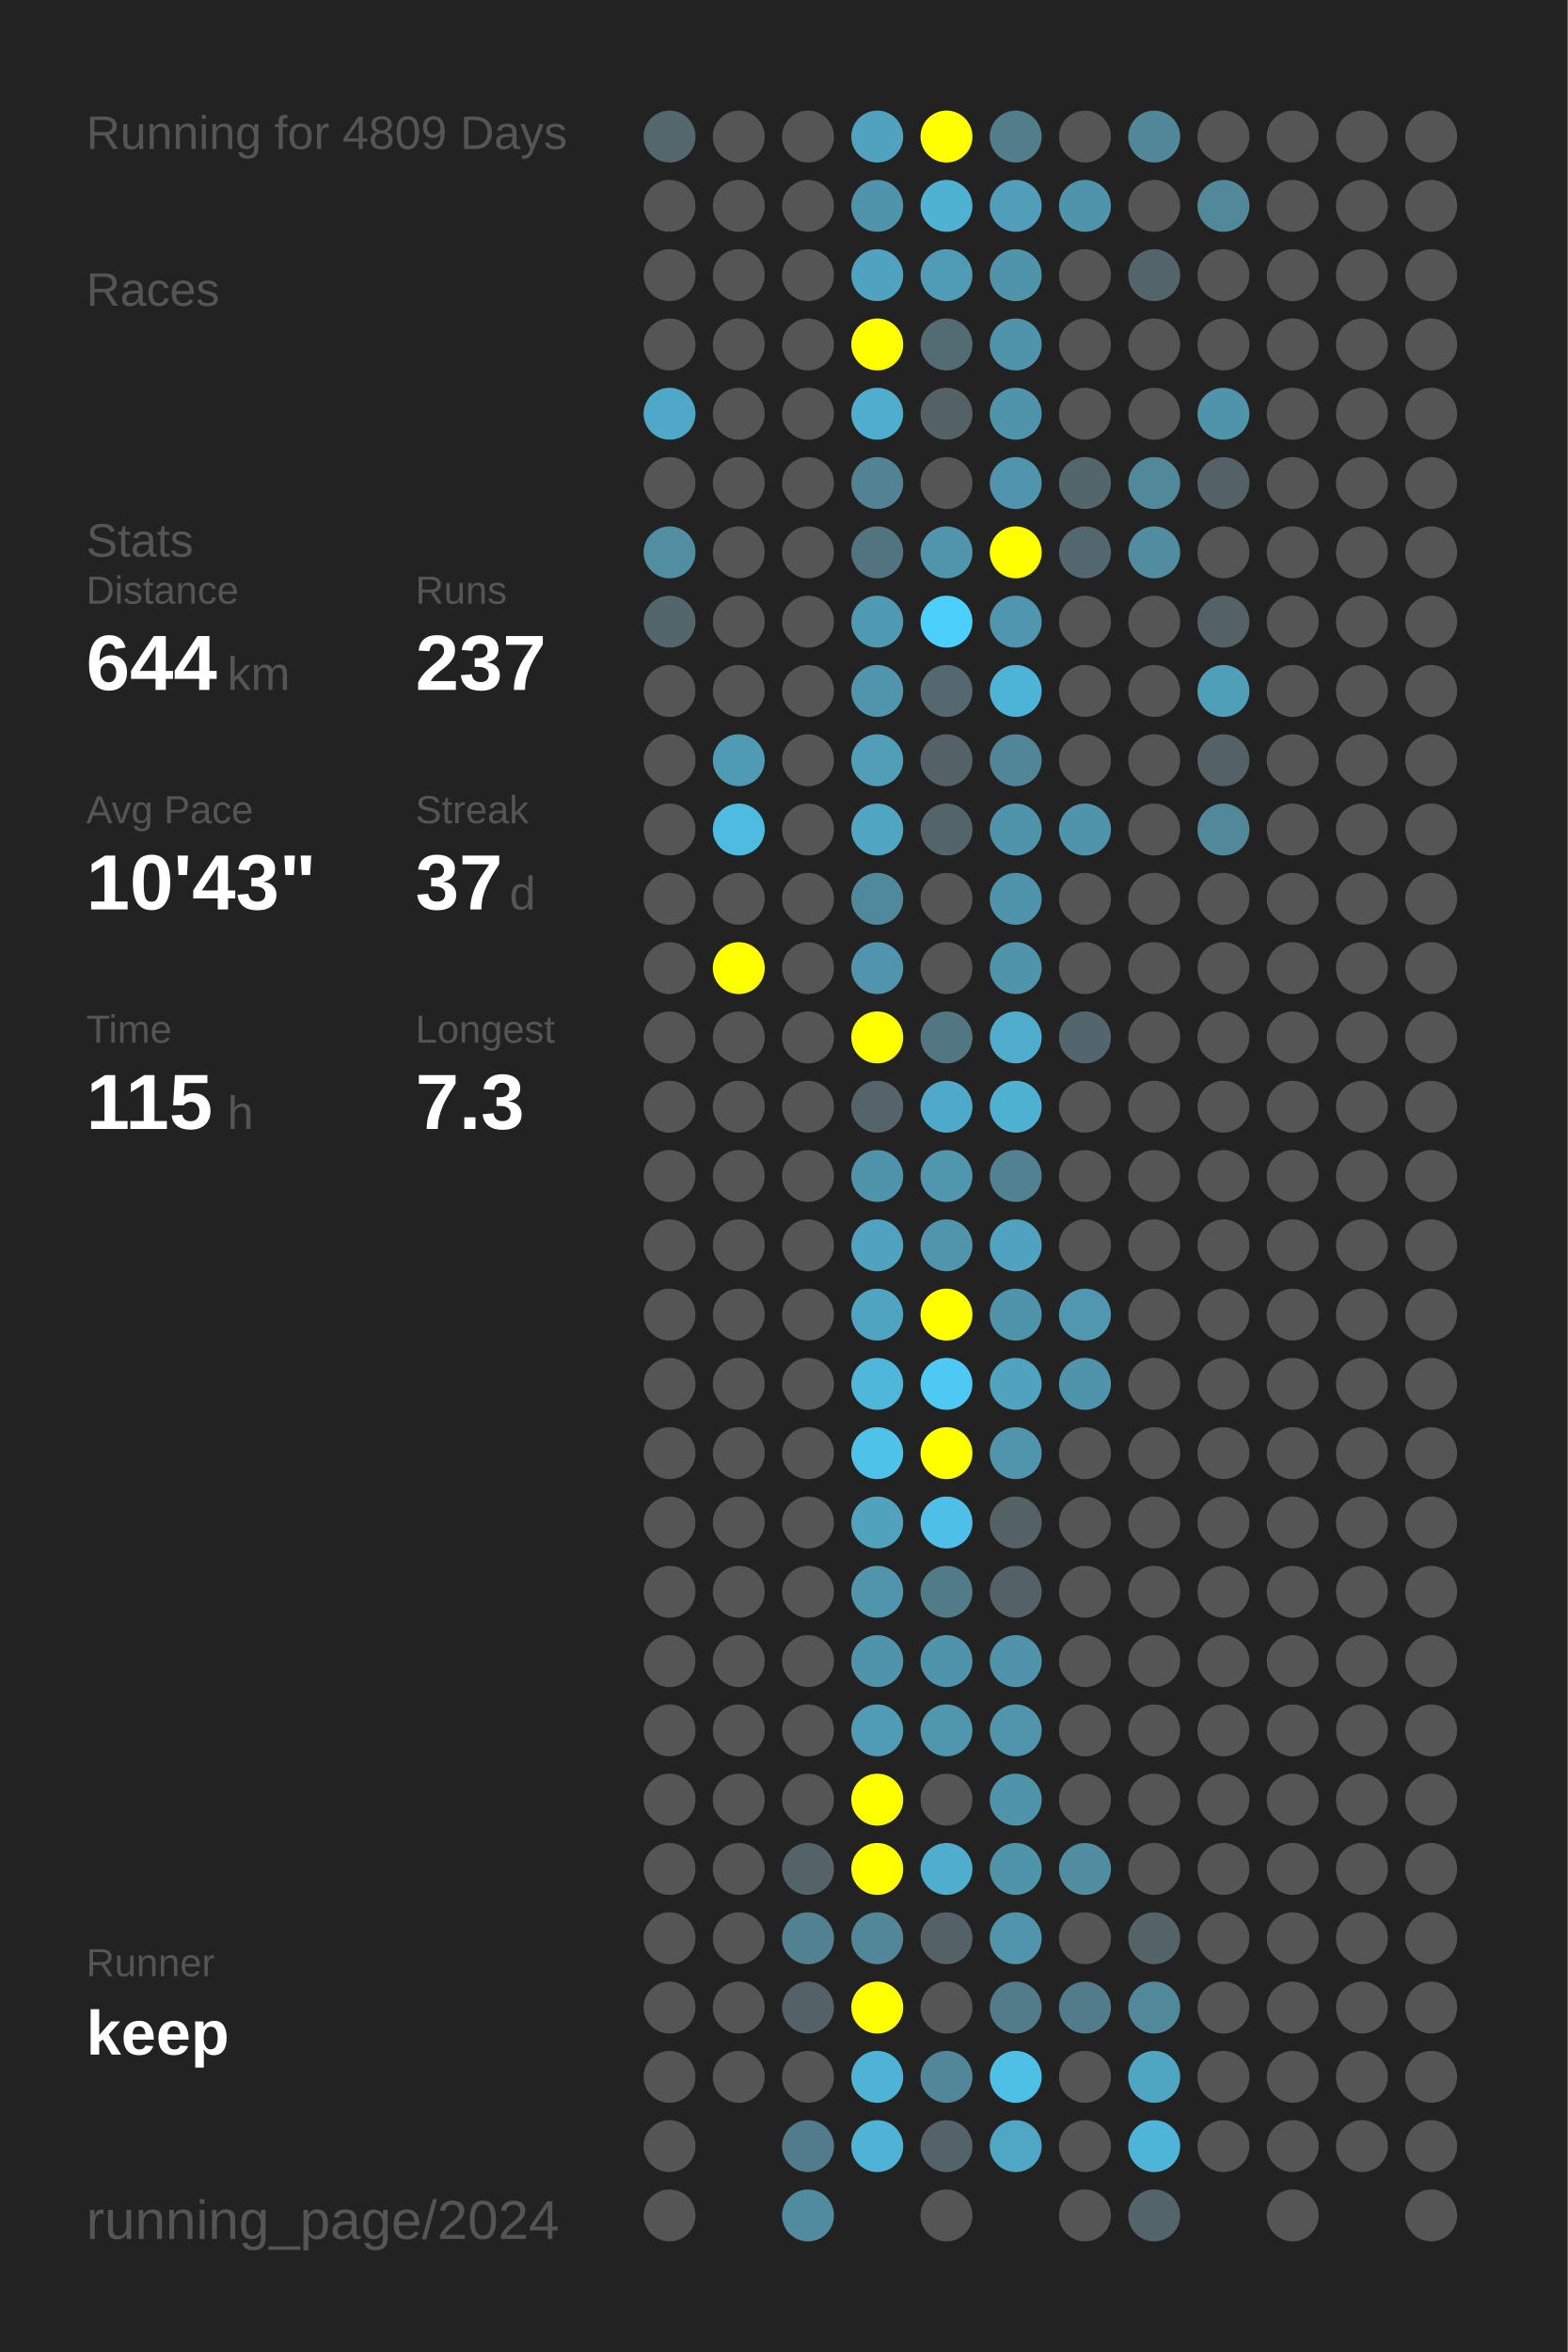
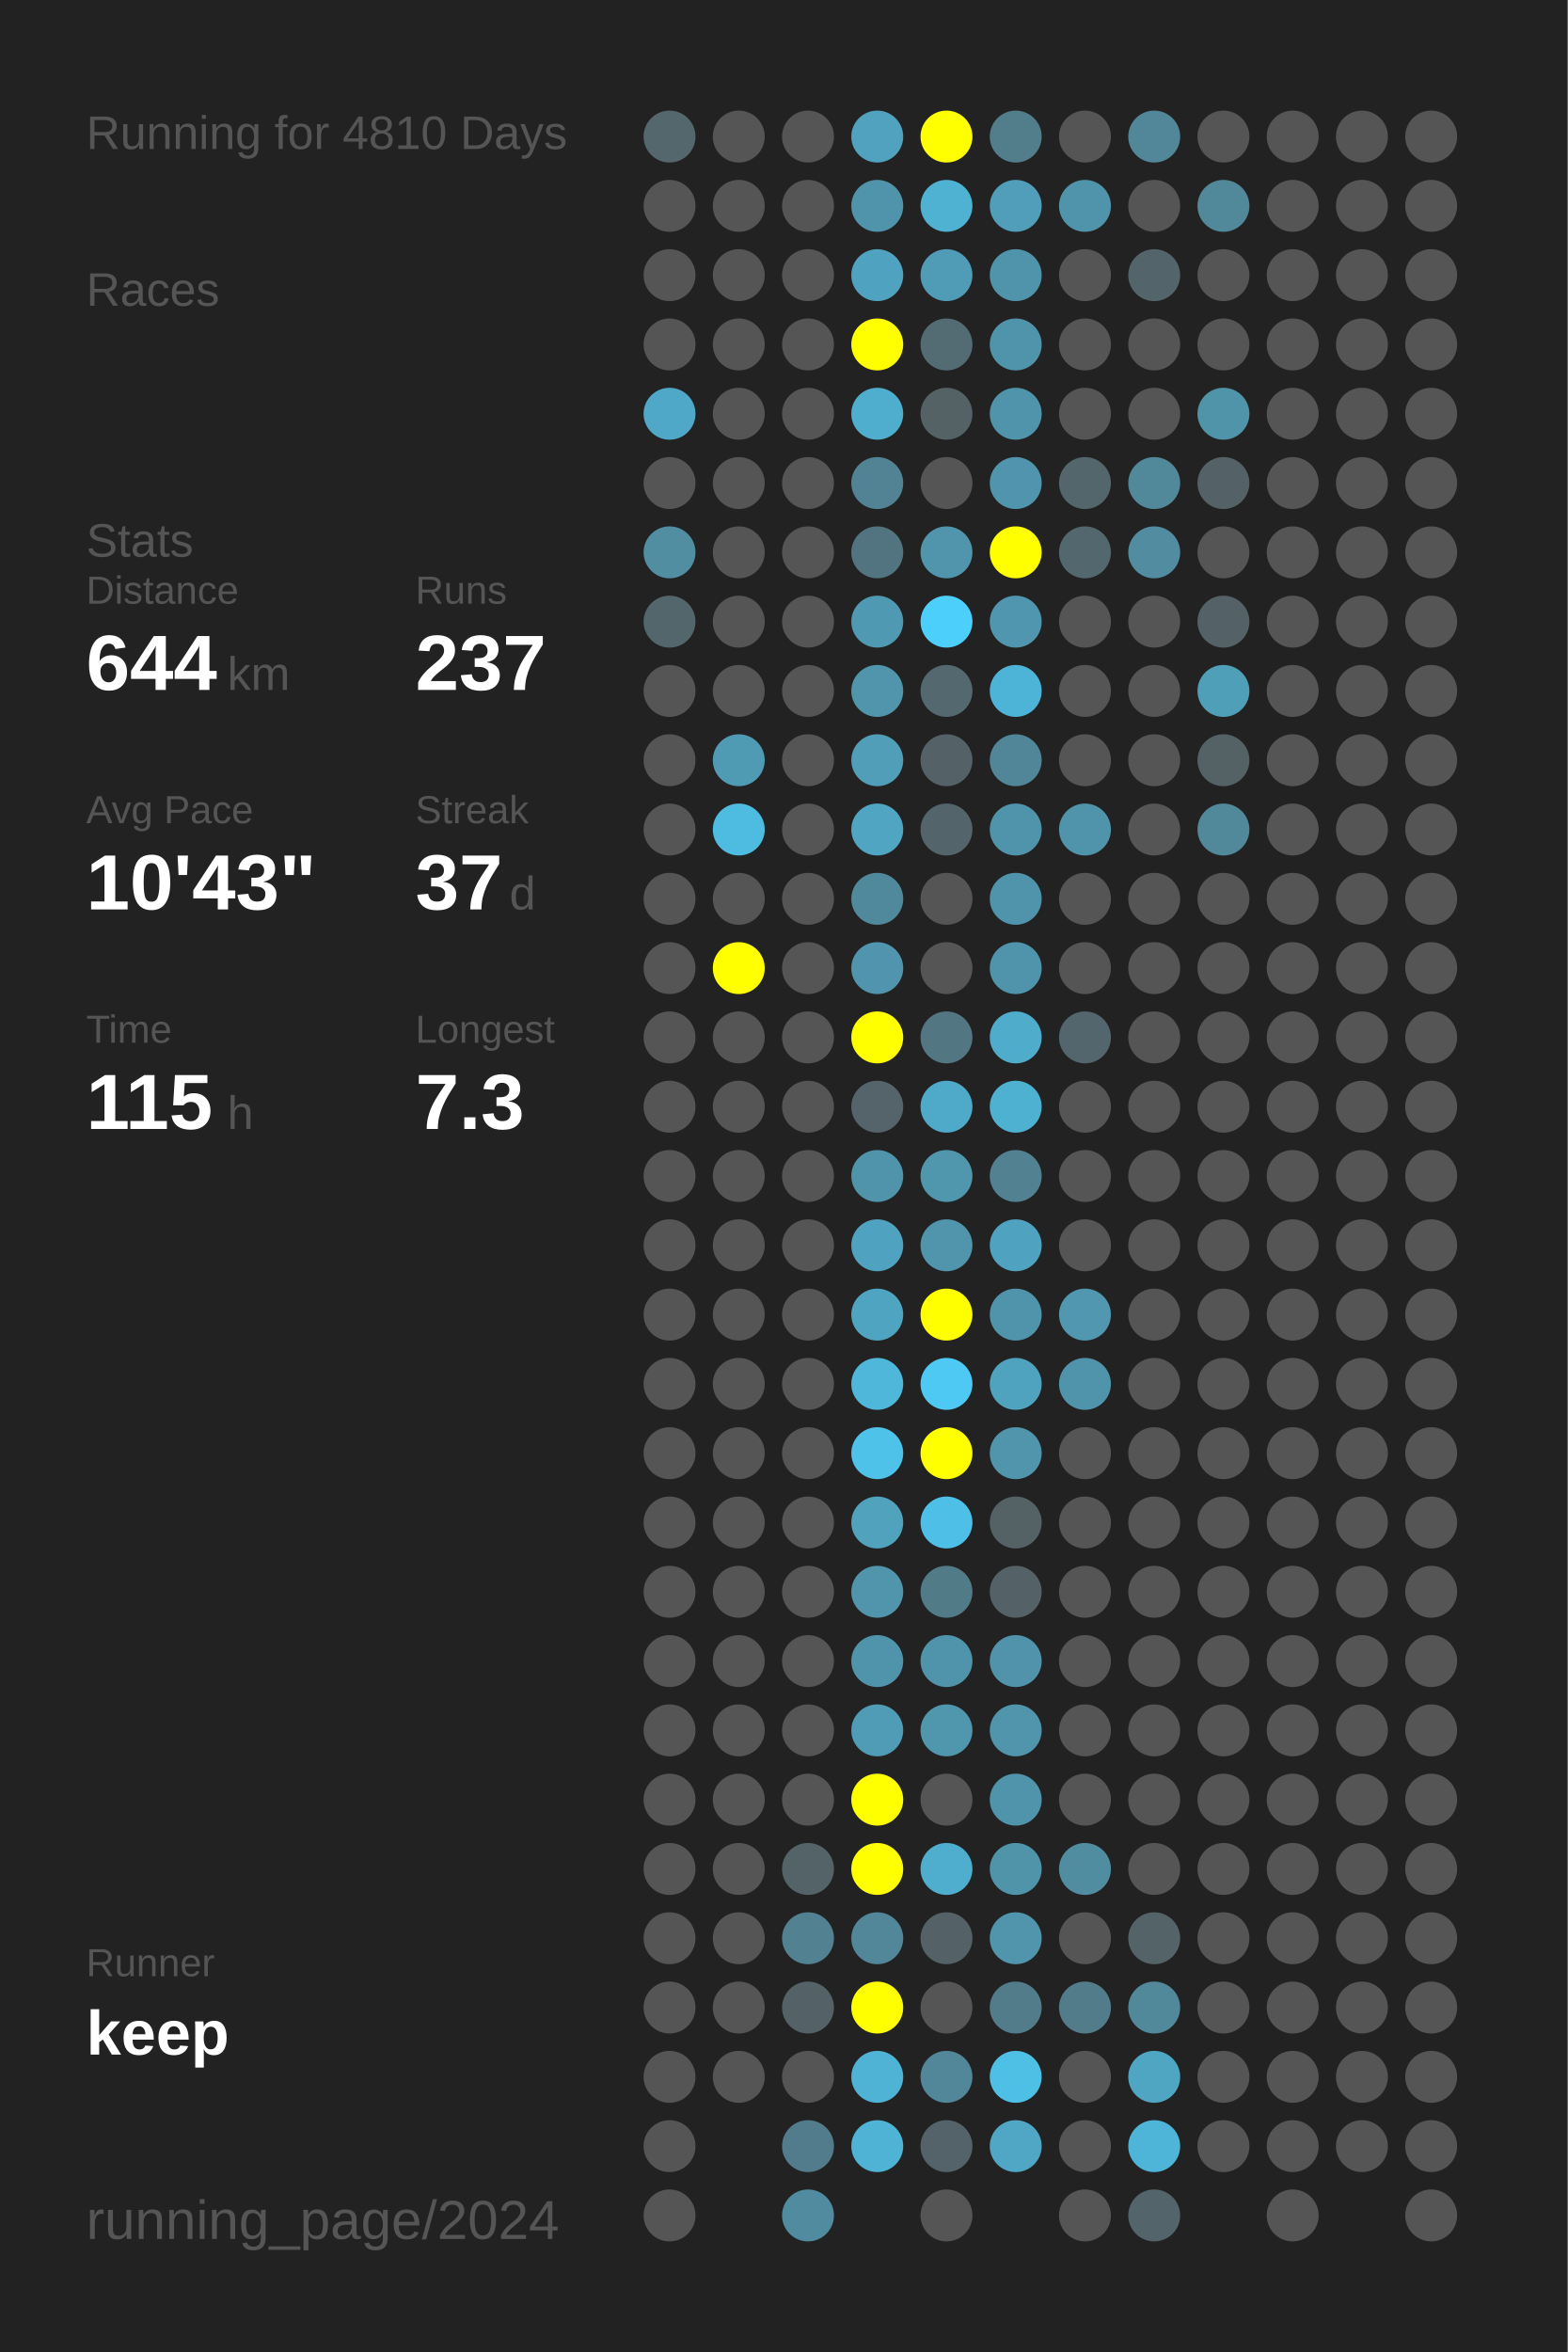
<svg xmlns="http://www.w3.org/2000/svg" baseProfile="full" height="300mm" version="1.1" viewBox="0,0,200,300" width="200mm">
  <defs />
  <rect fill="#222222" height="300" width="200" x="0" y="0" />
-   <text fill="#555555" style="font-size:6px; font-family:Arial;" x="11" y="19">Running for 4809 Days</text>
+   <text fill="#555555" style="font-size:6px; font-family:Arial;" x="11" y="19">Running for 4810 Days</text>
  <text fill="#555555" style="font-size:6px; font-family:Arial;" x="11" y="39">Races</text>
  <text fill="#555555" style="font-size:6px; font-family:Arial;" x="11" y="71">Stats</text>
  <text fill="#555555" style="font-size:5px; font-family:Arial;" x="11" y="77">Distance</text>
  <text fill="#FFFFFF" style="font-size:10px; font-family:Arial; font-weight:bold;" x="11" y="88">644</text>
  <text fill="#555555" style="font-size:6px; font-family:Arial;" x="29" y="88">km</text>
  <text fill="#555555" style="font-size:5px; font-family:Arial;" x="53" y="77">Runs</text>
  <text fill="#FFFFFF" style="font-size:10px; font-family:Arial; font-weight:bold;" x="53" y="88">237</text>
  <text fill="#555555" style="font-size:5px; font-family:Arial;" x="11" y="105">Avg Pace</text>
  <text fill="#FFFFFF" style="font-size:10px; font-family:Arial; font-weight:bold;" x="11" y="116">10'43"</text>
  <text fill="#555555" style="font-size:5px; font-family:Arial;" x="53" y="105">Streak</text>
  <text fill="#FFFFFF" style="font-size:10px; font-family:Arial; font-weight:bold;" x="53" y="116">37</text>
  <text fill="#555555" style="font-size:6px; font-family:Arial;" x="65" y="116">d</text>
  <text fill="#555555" style="font-size:5px; font-family:Arial;" x="11" y="133">Time</text>
  <text fill="#FFFFFF" style="font-size:10px; font-family:Arial; font-weight:bold;" x="11" y="144">115</text>
  <text fill="#555555" style="font-size:6px; font-family:Arial;" x="29" y="144">h</text>
  <text fill="#555555" style="font-size:5px; font-family:Arial;" x="53" y="133">Longest</text>
  <text fill="#FFFFFF" style="font-size:10px; font-family:Arial; font-weight:bold;" x="53" y="144">7.3</text>
  <text fill="#555555" style="font-size:5px; font-family:Arial;" x="11" y="252.065">Runner</text>
  <text fill="#FFFFFF" style="font-size:8px; font-family:Arial; font-weight:bold;" x="11" y="262.065">keep</text>
  <text fill="#555555" style="font-size:7px; font-family:Arial;" x="11" y="285.581">running_page/2024</text>
  <circle cx="85.417" cy="17.419" fill="#53676d" r="3.312" />
  <circle cx="85.417" cy="26.258" fill="#555555" r="3.312" />
  <circle cx="85.417" cy="35.097" fill="#555555" r="3.312" />
  <circle cx="85.417" cy="43.935" fill="#555555" r="3.312" />
  <circle cx="85.417" cy="52.774" fill="#4fa8c7" r="3.312" />
  <circle cx="85.417" cy="61.613" fill="#555555" r="3.312" />
  <circle cx="85.417" cy="70.452" fill="#518ea2" r="3.312" />
  <circle cx="85.417" cy="79.29" fill="#53666c" r="3.312" />
  <circle cx="85.417" cy="88.129" fill="#555555" r="3.312" />
  <circle cx="85.417" cy="96.968" fill="#555555" r="3.312" />
  <circle cx="85.417" cy="105.806" fill="#555555" r="3.312" />
  <circle cx="85.417" cy="114.645" fill="#555555" r="3.312" />
  <circle cx="85.417" cy="123.484" fill="#555555" r="3.312" />
  <circle cx="85.417" cy="132.323" fill="#555555" r="3.312" />
  <circle cx="85.417" cy="141.161" fill="#555555" r="3.312" />
  <circle cx="85.417" cy="150" fill="#555555" r="3.312" />
  <circle cx="85.417" cy="158.839" fill="#555555" r="3.312" />
  <circle cx="85.417" cy="167.677" fill="#555555" r="3.312" />
  <circle cx="85.417" cy="176.516" fill="#555555" r="3.312" />
  <circle cx="85.417" cy="185.355" fill="#555555" r="3.312" />
  <circle cx="85.417" cy="194.194" fill="#555555" r="3.312" />
  <circle cx="85.417" cy="203.032" fill="#555555" r="3.312" />
  <circle cx="85.417" cy="211.871" fill="#555555" r="3.312" />
  <circle cx="85.417" cy="220.71" fill="#555555" r="3.312" />
  <circle cx="85.417" cy="229.548" fill="#555555" r="3.312" />
  <circle cx="85.417" cy="238.387" fill="#555555" r="3.312" />
  <circle cx="85.417" cy="247.226" fill="#555555" r="3.312" />
  <circle cx="85.417" cy="256.065" fill="#555555" r="3.312" />
  <circle cx="85.417" cy="264.903" fill="#555555" r="3.312" />
  <circle cx="85.417" cy="273.742" fill="#555555" r="3.312" />
  <circle cx="85.417" cy="282.581" fill="#555555" r="3.312" />
  <circle cx="94.25" cy="17.419" fill="#555555" r="3.312" />
  <circle cx="94.25" cy="26.258" fill="#555555" r="3.312" />
  <circle cx="94.25" cy="35.097" fill="#555555" r="3.312" />
  <circle cx="94.25" cy="43.935" fill="#555555" r="3.312" />
  <circle cx="94.25" cy="52.774" fill="#555555" r="3.312" />
  <circle cx="94.25" cy="61.613" fill="#555555" r="3.312" />
  <circle cx="94.25" cy="70.452" fill="#555555" r="3.312" />
  <circle cx="94.25" cy="79.29" fill="#555555" r="3.312" />
  <circle cx="94.25" cy="88.129" fill="#555555" r="3.312" />
  <circle cx="94.25" cy="96.968" fill="#509bb4" r="3.312" />
  <circle cx="94.25" cy="105.806" fill="#4ebbe0" r="3.312" />
  <circle cx="94.25" cy="114.645" fill="#555555" r="3.312" />
  <circle cx="94.25" cy="123.484" fill="#FFFF00" r="3.312" />
  <circle cx="94.25" cy="132.323" fill="#555555" r="3.312" />
  <circle cx="94.25" cy="141.161" fill="#555555" r="3.312" />
  <circle cx="94.25" cy="150" fill="#555555" r="3.312" />
  <circle cx="94.25" cy="158.839" fill="#555555" r="3.312" />
  <circle cx="94.25" cy="167.677" fill="#555555" r="3.312" />
  <circle cx="94.25" cy="176.516" fill="#555555" r="3.312" />
  <circle cx="94.25" cy="185.355" fill="#555555" r="3.312" />
  <circle cx="94.25" cy="194.194" fill="#555555" r="3.312" />
  <circle cx="94.25" cy="203.032" fill="#555555" r="3.312" />
  <circle cx="94.25" cy="211.871" fill="#555555" r="3.312" />
  <circle cx="94.25" cy="220.71" fill="#555555" r="3.312" />
  <circle cx="94.25" cy="229.548" fill="#555555" r="3.312" />
  <circle cx="94.25" cy="238.387" fill="#555555" r="3.312" />
  <circle cx="94.25" cy="247.226" fill="#555555" r="3.312" />
  <circle cx="94.25" cy="256.065" fill="#555555" r="3.312" />
  <circle cx="94.25" cy="264.903" fill="#555555" r="3.312" />
  <circle cx="103.083" cy="17.419" fill="#555555" r="3.312" />
  <circle cx="103.083" cy="26.258" fill="#555555" r="3.312" />
  <circle cx="103.083" cy="35.097" fill="#555555" r="3.312" />
  <circle cx="103.083" cy="43.935" fill="#555555" r="3.312" />
  <circle cx="103.083" cy="52.774" fill="#555555" r="3.312" />
  <circle cx="103.083" cy="61.613" fill="#555555" r="3.312" />
  <circle cx="103.083" cy="70.452" fill="#555555" r="3.312" />
  <circle cx="103.083" cy="79.29" fill="#555555" r="3.312" />
  <circle cx="103.083" cy="88.129" fill="#555555" r="3.312" />
  <circle cx="103.083" cy="96.968" fill="#555555" r="3.312" />
  <circle cx="103.083" cy="105.806" fill="#555555" r="3.312" />
  <circle cx="103.083" cy="114.645" fill="#555555" r="3.312" />
  <circle cx="103.083" cy="123.484" fill="#555555" r="3.312" />
  <circle cx="103.083" cy="132.323" fill="#555555" r="3.312" />
  <circle cx="103.083" cy="141.161" fill="#555555" r="3.312" />
  <circle cx="103.083" cy="150" fill="#555555" r="3.312" />
  <circle cx="103.083" cy="158.839" fill="#555555" r="3.312" />
  <circle cx="103.083" cy="167.677" fill="#555555" r="3.312" />
  <circle cx="103.083" cy="176.516" fill="#555555" r="3.312" />
  <circle cx="103.083" cy="185.355" fill="#555555" r="3.312" />
  <circle cx="103.083" cy="194.194" fill="#555555" r="3.312" />
  <circle cx="103.083" cy="203.032" fill="#555555" r="3.312" />
  <circle cx="103.083" cy="211.871" fill="#555555" r="3.312" />
  <circle cx="103.083" cy="220.71" fill="#555555" r="3.312" />
  <circle cx="103.083" cy="229.548" fill="#555555" r="3.312" />
  <circle cx="103.083" cy="238.387" fill="#546368" r="3.312" />
  <circle cx="103.083" cy="247.226" fill="#528191" r="3.312" />
  <circle cx="103.083" cy="256.065" fill="#546166" r="3.312" />
  <circle cx="103.083" cy="264.903" fill="#555555" r="3.312" />
  <circle cx="103.083" cy="273.742" fill="#527c8b" r="3.312" />
  <circle cx="103.083" cy="282.581" fill="#518b9f" r="3.312" />
  <circle cx="111.917" cy="17.419" fill="#50a2be" r="3.312" />
  <circle cx="111.917" cy="26.258" fill="#5094ab" r="3.312" />
  <circle cx="111.917" cy="35.097" fill="#4fa3c0" r="3.312" />
  <circle cx="111.917" cy="43.935" fill="#FFFF00" r="3.312" />
  <circle cx="111.917" cy="52.774" fill="#4fadcd" r="3.312" />
  <circle cx="111.917" cy="61.613" fill="#528394" r="3.312" />
  <circle cx="111.917" cy="70.452" fill="#527480" r="3.312" />
  <circle cx="111.917" cy="79.29" fill="#5099b2" r="3.312" />
  <circle cx="111.917" cy="88.129" fill="#5095ac" r="3.312" />
  <circle cx="111.917" cy="96.968" fill="#509eb8" r="3.312" />
  <circle cx="111.917" cy="105.806" fill="#4fa5c2" r="3.312" />
  <circle cx="111.917" cy="114.645" fill="#51899c" r="3.312" />
  <circle cx="111.917" cy="123.484" fill="#5095ad" r="3.312" />
  <circle cx="111.917" cy="132.323" fill="#FFFF00" r="3.312" />
  <circle cx="111.917" cy="141.161" fill="#54646a" r="3.312" />
  <circle cx="111.917" cy="150" fill="#5094ab" r="3.312" />
  <circle cx="111.917" cy="158.839" fill="#4fa3c0" r="3.312" />
  <circle cx="111.917" cy="167.677" fill="#4fa5c1" r="3.312" />
  <circle cx="111.917" cy="176.516" fill="#4eb7da" r="3.312" />
  <circle cx="111.917" cy="185.355" fill="#4ec2e9" r="3.312" />
  <circle cx="111.917" cy="194.194" fill="#50a2bd" r="3.312" />
  <circle cx="111.917" cy="203.032" fill="#5095ac" r="3.312" />
  <circle cx="111.917" cy="211.871" fill="#5094ab" r="3.312" />
  <circle cx="111.917" cy="220.71" fill="#509bb5" r="3.312" />
  <circle cx="111.917" cy="229.548" fill="#FFFF00" r="3.312" />
  <circle cx="111.917" cy="238.387" fill="#FFFF00" r="3.312" />
  <circle cx="111.917" cy="247.226" fill="#518799" r="3.312" />
  <circle cx="111.917" cy="256.065" fill="#FFFF00" r="3.312" />
  <circle cx="111.917" cy="264.903" fill="#4eb3d5" r="3.312" />
  <circle cx="111.917" cy="273.742" fill="#4eb3d4" r="3.312" />
  <circle cx="120.75" cy="17.419" fill="#FFFF00" r="3.312" />
  <circle cx="120.75" cy="26.258" fill="#4fb2d3" r="3.312" />
  <circle cx="120.75" cy="35.097" fill="#509bb5" r="3.312" />
  <circle cx="120.75" cy="43.935" fill="#536c74" r="3.312" />
  <circle cx="120.75" cy="52.774" fill="#546266" r="3.312" />
  <circle cx="120.75" cy="61.613" fill="#555555" r="3.312" />
  <circle cx="120.75" cy="70.452" fill="#5095ac" r="3.312" />
  <circle cx="120.75" cy="79.29" fill="#4dcffb" r="3.312" />
  <circle cx="120.75" cy="88.129" fill="#53686f" r="3.312" />
  <circle cx="120.75" cy="96.968" fill="#546267" r="3.312" />
  <circle cx="120.75" cy="105.806" fill="#53656b" r="3.312" />
  <circle cx="120.75" cy="114.645" fill="#555555" r="3.312" />
  <circle cx="120.75" cy="123.484" fill="#555555" r="3.312" />
  <circle cx="120.75" cy="132.323" fill="#527682" r="3.312" />
  <circle cx="120.75" cy="141.161" fill="#4faac9" r="3.312" />
  <circle cx="120.75" cy="150" fill="#5096ad" r="3.312" />
  <circle cx="120.75" cy="158.839" fill="#5095ac" r="3.312" />
  <circle cx="120.75" cy="167.677" fill="#FFFF00" r="3.312" />
  <circle cx="120.75" cy="176.516" fill="#4dc9f4" r="3.312" />
  <circle cx="120.75" cy="185.355" fill="#FFFF00" r="3.312" />
  <circle cx="120.75" cy="194.194" fill="#4ebfe6" r="3.312" />
  <circle cx="120.75" cy="203.032" fill="#527b88" r="3.312" />
  <circle cx="120.75" cy="211.871" fill="#5094ab" r="3.312" />
  <circle cx="120.75" cy="220.71" fill="#5096ad" r="3.312" />
  <circle cx="120.75" cy="229.548" fill="#555555" r="3.312" />
  <circle cx="120.75" cy="238.387" fill="#4faece" r="3.312" />
  <circle cx="120.75" cy="247.226" fill="#546267" r="3.312" />
  <circle cx="120.75" cy="256.065" fill="#555555" r="3.312" />
  <circle cx="120.75" cy="264.903" fill="#518799" r="3.312" />
  <circle cx="120.75" cy="273.742" fill="#546369" r="3.312" />
  <circle cx="120.75" cy="282.581" fill="#555555" r="3.312" />
  <circle cx="129.583" cy="17.419" fill="#527d8b" r="3.312" />
  <circle cx="129.583" cy="26.258" fill="#509eb9" r="3.312" />
  <circle cx="129.583" cy="35.097" fill="#5094ab" r="3.312" />
  <circle cx="129.583" cy="43.935" fill="#5094ab" r="3.312" />
  <circle cx="129.583" cy="52.774" fill="#5094ab" r="3.312" />
  <circle cx="129.583" cy="61.613" fill="#5095ad" r="3.312" />
  <circle cx="129.583" cy="70.452" fill="#FFFF00" r="3.312" />
  <circle cx="129.583" cy="79.29" fill="#5096ae" r="3.312" />
  <circle cx="129.583" cy="88.129" fill="#4eb4d7" r="3.312" />
  <circle cx="129.583" cy="96.968" fill="#518698" r="3.312" />
  <circle cx="129.583" cy="105.806" fill="#5094ab" r="3.312" />
  <circle cx="129.583" cy="114.645" fill="#5094ab" r="3.312" />
  <circle cx="129.583" cy="123.484" fill="#5094ab" r="3.312" />
  <circle cx="129.583" cy="132.323" fill="#4faccb" r="3.312" />
  <circle cx="129.583" cy="141.161" fill="#4fb1d2" r="3.312" />
  <circle cx="129.583" cy="150" fill="#528191" r="3.312" />
  <circle cx="129.583" cy="158.839" fill="#4fa3c0" r="3.312" />
  <circle cx="129.583" cy="167.677" fill="#5094ab" r="3.312" />
  <circle cx="129.583" cy="176.516" fill="#4fa3bf" r="3.312" />
  <circle cx="129.583" cy="185.355" fill="#5095ac" r="3.312" />
  <circle cx="129.583" cy="194.194" fill="#546266" r="3.312" />
  <circle cx="129.583" cy="203.032" fill="#546267" r="3.312" />
  <circle cx="129.583" cy="211.871" fill="#5093aa" r="3.312" />
  <circle cx="129.583" cy="220.71" fill="#5095ac" r="3.312" />
  <circle cx="129.583" cy="229.548" fill="#5094ab" r="3.312" />
  <circle cx="129.583" cy="238.387" fill="#5094aa" r="3.312" />
  <circle cx="129.583" cy="247.226" fill="#5095ac" r="3.312" />
  <circle cx="129.583" cy="256.065" fill="#527c8a" r="3.312" />
  <circle cx="129.583" cy="264.903" fill="#4ebfe5" r="3.312" />
  <circle cx="129.583" cy="273.742" fill="#4fa7c5" r="3.312" />
  <circle cx="138.417" cy="17.419" fill="#555555" r="3.312" />
  <circle cx="138.417" cy="26.258" fill="#5094ab" r="3.312" />
  <circle cx="138.417" cy="35.097" fill="#555555" r="3.312" />
  <circle cx="138.417" cy="43.935" fill="#555555" r="3.312" />
  <circle cx="138.417" cy="52.774" fill="#555555" r="3.312" />
  <circle cx="138.417" cy="61.613" fill="#53666c" r="3.312" />
  <circle cx="138.417" cy="70.452" fill="#53676e" r="3.312" />
  <circle cx="138.417" cy="79.29" fill="#555555" r="3.312" />
  <circle cx="138.417" cy="88.129" fill="#555555" r="3.312" />
  <circle cx="138.417" cy="96.968" fill="#555555" r="3.312" />
  <circle cx="138.417" cy="105.806" fill="#5094ab" r="3.312" />
  <circle cx="138.417" cy="114.645" fill="#555555" r="3.312" />
  <circle cx="138.417" cy="123.484" fill="#555555" r="3.312" />
  <circle cx="138.417" cy="132.323" fill="#53666d" r="3.312" />
  <circle cx="138.417" cy="141.161" fill="#555555" r="3.312" />
  <circle cx="138.417" cy="150" fill="#555555" r="3.312" />
  <circle cx="138.417" cy="158.839" fill="#555555" r="3.312" />
  <circle cx="138.417" cy="167.677" fill="#5097af" r="3.312" />
  <circle cx="138.417" cy="176.516" fill="#5094ab" r="3.312" />
  <circle cx="138.417" cy="185.355" fill="#555555" r="3.312" />
  <circle cx="138.417" cy="194.194" fill="#555555" r="3.312" />
  <circle cx="138.417" cy="203.032" fill="#555555" r="3.312" />
  <circle cx="138.417" cy="211.871" fill="#555555" r="3.312" />
  <circle cx="138.417" cy="220.71" fill="#555555" r="3.312" />
  <circle cx="138.417" cy="229.548" fill="#555555" r="3.312" />
  <circle cx="138.417" cy="238.387" fill="#518da1" r="3.312" />
  <circle cx="138.417" cy="247.226" fill="#555555" r="3.312" />
  <circle cx="138.417" cy="256.065" fill="#527c8a" r="3.312" />
  <circle cx="138.417" cy="264.903" fill="#555555" r="3.312" />
  <circle cx="138.417" cy="273.742" fill="#555555" r="3.312" />
  <circle cx="138.417" cy="282.581" fill="#555555" r="3.312" />
  <circle cx="147.25" cy="17.419" fill="#518799" r="3.312" />
  <circle cx="147.25" cy="26.258" fill="#555555" r="3.312" />
  <circle cx="147.25" cy="35.097" fill="#53646a" r="3.312" />
  <circle cx="147.25" cy="43.935" fill="#555555" r="3.312" />
  <circle cx="147.25" cy="52.774" fill="#555555" r="3.312" />
  <circle cx="147.25" cy="61.613" fill="#51899b" r="3.312" />
  <circle cx="147.25" cy="70.452" fill="#518ca0" r="3.312" />
  <circle cx="147.25" cy="79.29" fill="#555555" r="3.312" />
  <circle cx="147.25" cy="88.129" fill="#555555" r="3.312" />
  <circle cx="147.25" cy="96.968" fill="#555555" r="3.312" />
  <circle cx="147.25" cy="105.806" fill="#555555" r="3.312" />
  <circle cx="147.25" cy="114.645" fill="#555555" r="3.312" />
  <circle cx="147.25" cy="123.484" fill="#555555" r="3.312" />
  <circle cx="147.25" cy="132.323" fill="#555555" r="3.312" />
  <circle cx="147.25" cy="141.161" fill="#555555" r="3.312" />
  <circle cx="147.25" cy="150" fill="#555555" r="3.312" />
  <circle cx="147.25" cy="158.839" fill="#555555" r="3.312" />
  <circle cx="147.25" cy="167.677" fill="#555555" r="3.312" />
  <circle cx="147.25" cy="176.516" fill="#555555" r="3.312" />
  <circle cx="147.25" cy="185.355" fill="#555555" r="3.312" />
  <circle cx="147.25" cy="194.194" fill="#555555" r="3.312" />
  <circle cx="147.25" cy="203.032" fill="#555555" r="3.312" />
  <circle cx="147.25" cy="211.871" fill="#555555" r="3.312" />
  <circle cx="147.25" cy="220.71" fill="#555555" r="3.312" />
  <circle cx="147.25" cy="229.548" fill="#555555" r="3.312" />
  <circle cx="147.25" cy="238.387" fill="#555555" r="3.312" />
  <circle cx="147.25" cy="247.226" fill="#546368" r="3.312" />
  <circle cx="147.25" cy="256.065" fill="#51889a" r="3.312" />
  <circle cx="147.25" cy="264.903" fill="#4fa6c3" r="3.312" />
  <circle cx="147.25" cy="273.742" fill="#4eb5d8" r="3.312" />
  <circle cx="147.25" cy="282.581" fill="#53646a" r="3.312" />
  <circle cx="156.083" cy="17.419" fill="#555555" r="3.312" />
  <circle cx="156.083" cy="26.258" fill="#51889a" r="3.312" />
  <circle cx="156.083" cy="35.097" fill="#555555" r="3.312" />
  <circle cx="156.083" cy="43.935" fill="#555555" r="3.312" />
  <circle cx="156.083" cy="52.774" fill="#5094aa" r="3.312" />
  <circle cx="156.083" cy="61.613" fill="#546166" r="3.312" />
  <circle cx="156.083" cy="70.452" fill="#555555" r="3.312" />
  <circle cx="156.083" cy="79.29" fill="#546267" r="3.312" />
  <circle cx="156.083" cy="88.129" fill="#509fb9" r="3.312" />
  <circle cx="156.083" cy="96.968" fill="#546266" r="3.312" />
  <circle cx="156.083" cy="105.806" fill="#51889a" r="3.312" />
  <circle cx="156.083" cy="114.645" fill="#555555" r="3.312" />
  <circle cx="156.083" cy="123.484" fill="#555555" r="3.312" />
  <circle cx="156.083" cy="132.323" fill="#555555" r="3.312" />
  <circle cx="156.083" cy="141.161" fill="#555555" r="3.312" />
  <circle cx="156.083" cy="150" fill="#555555" r="3.312" />
  <circle cx="156.083" cy="158.839" fill="#555555" r="3.312" />
  <circle cx="156.083" cy="167.677" fill="#555555" r="3.312" />
  <circle cx="156.083" cy="176.516" fill="#555555" r="3.312" />
  <circle cx="156.083" cy="185.355" fill="#555555" r="3.312" />
  <circle cx="156.083" cy="194.194" fill="#555555" r="3.312" />
  <circle cx="156.083" cy="203.032" fill="#555555" r="3.312" />
  <circle cx="156.083" cy="211.871" fill="#555555" r="3.312" />
  <circle cx="156.083" cy="220.71" fill="#555555" r="3.312" />
  <circle cx="156.083" cy="229.548" fill="#555555" r="3.312" />
  <circle cx="156.083" cy="238.387" fill="#555555" r="3.312" />
  <circle cx="156.083" cy="247.226" fill="#555555" r="3.312" />
  <circle cx="156.083" cy="256.065" fill="#555555" r="3.312" />
  <circle cx="156.083" cy="264.903" fill="#555555" r="3.312" />
  <circle cx="156.083" cy="273.742" fill="#555555" r="3.312" />
  <circle cx="164.917" cy="17.419" fill="#555555" r="3.312" />
  <circle cx="164.917" cy="26.258" fill="#555555" r="3.312" />
  <circle cx="164.917" cy="35.097" fill="#555555" r="3.312" />
  <circle cx="164.917" cy="43.935" fill="#555555" r="3.312" />
  <circle cx="164.917" cy="52.774" fill="#555555" r="3.312" />
  <circle cx="164.917" cy="61.613" fill="#555555" r="3.312" />
  <circle cx="164.917" cy="70.452" fill="#555555" r="3.312" />
  <circle cx="164.917" cy="79.29" fill="#555555" r="3.312" />
  <circle cx="164.917" cy="88.129" fill="#555555" r="3.312" />
  <circle cx="164.917" cy="96.968" fill="#555555" r="3.312" />
  <circle cx="164.917" cy="105.806" fill="#555555" r="3.312" />
  <circle cx="164.917" cy="114.645" fill="#555555" r="3.312" />
  <circle cx="164.917" cy="123.484" fill="#555555" r="3.312" />
  <circle cx="164.917" cy="132.323" fill="#555555" r="3.312" />
  <circle cx="164.917" cy="141.161" fill="#555555" r="3.312" />
  <circle cx="164.917" cy="150" fill="#555555" r="3.312" />
  <circle cx="164.917" cy="158.839" fill="#555555" r="3.312" />
  <circle cx="164.917" cy="167.677" fill="#555555" r="3.312" />
  <circle cx="164.917" cy="176.516" fill="#555555" r="3.312" />
  <circle cx="164.917" cy="185.355" fill="#555555" r="3.312" />
  <circle cx="164.917" cy="194.194" fill="#555555" r="3.312" />
  <circle cx="164.917" cy="203.032" fill="#555555" r="3.312" />
  <circle cx="164.917" cy="211.871" fill="#555555" r="3.312" />
  <circle cx="164.917" cy="220.71" fill="#555555" r="3.312" />
  <circle cx="164.917" cy="229.548" fill="#555555" r="3.312" />
  <circle cx="164.917" cy="238.387" fill="#555555" r="3.312" />
  <circle cx="164.917" cy="247.226" fill="#555555" r="3.312" />
  <circle cx="164.917" cy="256.065" fill="#555555" r="3.312" />
  <circle cx="164.917" cy="264.903" fill="#555555" r="3.312" />
  <circle cx="164.917" cy="273.742" fill="#555555" r="3.312" />
  <circle cx="164.917" cy="282.581" fill="#555555" r="3.312" />
  <circle cx="173.75" cy="17.419" fill="#555555" r="3.312" />
  <circle cx="173.75" cy="26.258" fill="#555555" r="3.312" />
  <circle cx="173.75" cy="35.097" fill="#555555" r="3.312" />
  <circle cx="173.75" cy="43.935" fill="#555555" r="3.312" />
  <circle cx="173.75" cy="52.774" fill="#555555" r="3.312" />
  <circle cx="173.75" cy="61.613" fill="#555555" r="3.312" />
  <circle cx="173.75" cy="70.452" fill="#555555" r="3.312" />
  <circle cx="173.75" cy="79.29" fill="#555555" r="3.312" />
  <circle cx="173.75" cy="88.129" fill="#555555" r="3.312" />
  <circle cx="173.75" cy="96.968" fill="#555555" r="3.312" />
  <circle cx="173.75" cy="105.806" fill="#555555" r="3.312" />
  <circle cx="173.75" cy="114.645" fill="#555555" r="3.312" />
  <circle cx="173.75" cy="123.484" fill="#555555" r="3.312" />
  <circle cx="173.75" cy="132.323" fill="#555555" r="3.312" />
  <circle cx="173.75" cy="141.161" fill="#555555" r="3.312" />
  <circle cx="173.75" cy="150" fill="#555555" r="3.312" />
  <circle cx="173.75" cy="158.839" fill="#555555" r="3.312" />
  <circle cx="173.75" cy="167.677" fill="#555555" r="3.312" />
  <circle cx="173.75" cy="176.516" fill="#555555" r="3.312" />
  <circle cx="173.75" cy="185.355" fill="#555555" r="3.312" />
  <circle cx="173.75" cy="194.194" fill="#555555" r="3.312" />
  <circle cx="173.75" cy="203.032" fill="#555555" r="3.312" />
  <circle cx="173.75" cy="211.871" fill="#555555" r="3.312" />
  <circle cx="173.75" cy="220.71" fill="#555555" r="3.312" />
  <circle cx="173.75" cy="229.548" fill="#555555" r="3.312" />
  <circle cx="173.75" cy="238.387" fill="#555555" r="3.312" />
  <circle cx="173.75" cy="247.226" fill="#555555" r="3.312" />
  <circle cx="173.75" cy="256.065" fill="#555555" r="3.312" />
  <circle cx="173.75" cy="264.903" fill="#555555" r="3.312" />
  <circle cx="173.75" cy="273.742" fill="#555555" r="3.312" />
  <circle cx="182.583" cy="17.419" fill="#555555" r="3.312" />
  <circle cx="182.583" cy="26.258" fill="#555555" r="3.312" />
  <circle cx="182.583" cy="35.097" fill="#555555" r="3.312" />
  <circle cx="182.583" cy="43.935" fill="#555555" r="3.312" />
  <circle cx="182.583" cy="52.774" fill="#555555" r="3.312" />
  <circle cx="182.583" cy="61.613" fill="#555555" r="3.312" />
  <circle cx="182.583" cy="70.452" fill="#555555" r="3.312" />
  <circle cx="182.583" cy="79.29" fill="#555555" r="3.312" />
  <circle cx="182.583" cy="88.129" fill="#555555" r="3.312" />
  <circle cx="182.583" cy="96.968" fill="#555555" r="3.312" />
  <circle cx="182.583" cy="105.806" fill="#555555" r="3.312" />
  <circle cx="182.583" cy="114.645" fill="#555555" r="3.312" />
  <circle cx="182.583" cy="123.484" fill="#555555" r="3.312" />
  <circle cx="182.583" cy="132.323" fill="#555555" r="3.312" />
  <circle cx="182.583" cy="141.161" fill="#555555" r="3.312" />
  <circle cx="182.583" cy="150" fill="#555555" r="3.312" />
  <circle cx="182.583" cy="158.839" fill="#555555" r="3.312" />
  <circle cx="182.583" cy="167.677" fill="#555555" r="3.312" />
  <circle cx="182.583" cy="176.516" fill="#555555" r="3.312" />
  <circle cx="182.583" cy="185.355" fill="#555555" r="3.312" />
  <circle cx="182.583" cy="194.194" fill="#555555" r="3.312" />
  <circle cx="182.583" cy="203.032" fill="#555555" r="3.312" />
  <circle cx="182.583" cy="211.871" fill="#555555" r="3.312" />
  <circle cx="182.583" cy="220.71" fill="#555555" r="3.312" />
  <circle cx="182.583" cy="229.548" fill="#555555" r="3.312" />
  <circle cx="182.583" cy="238.387" fill="#555555" r="3.312" />
  <circle cx="182.583" cy="247.226" fill="#555555" r="3.312" />
  <circle cx="182.583" cy="256.065" fill="#555555" r="3.312" />
  <circle cx="182.583" cy="264.903" fill="#555555" r="3.312" />
  <circle cx="182.583" cy="273.742" fill="#555555" r="3.312" />
  <circle cx="182.583" cy="282.581" fill="#555555" r="3.312" />
</svg>
